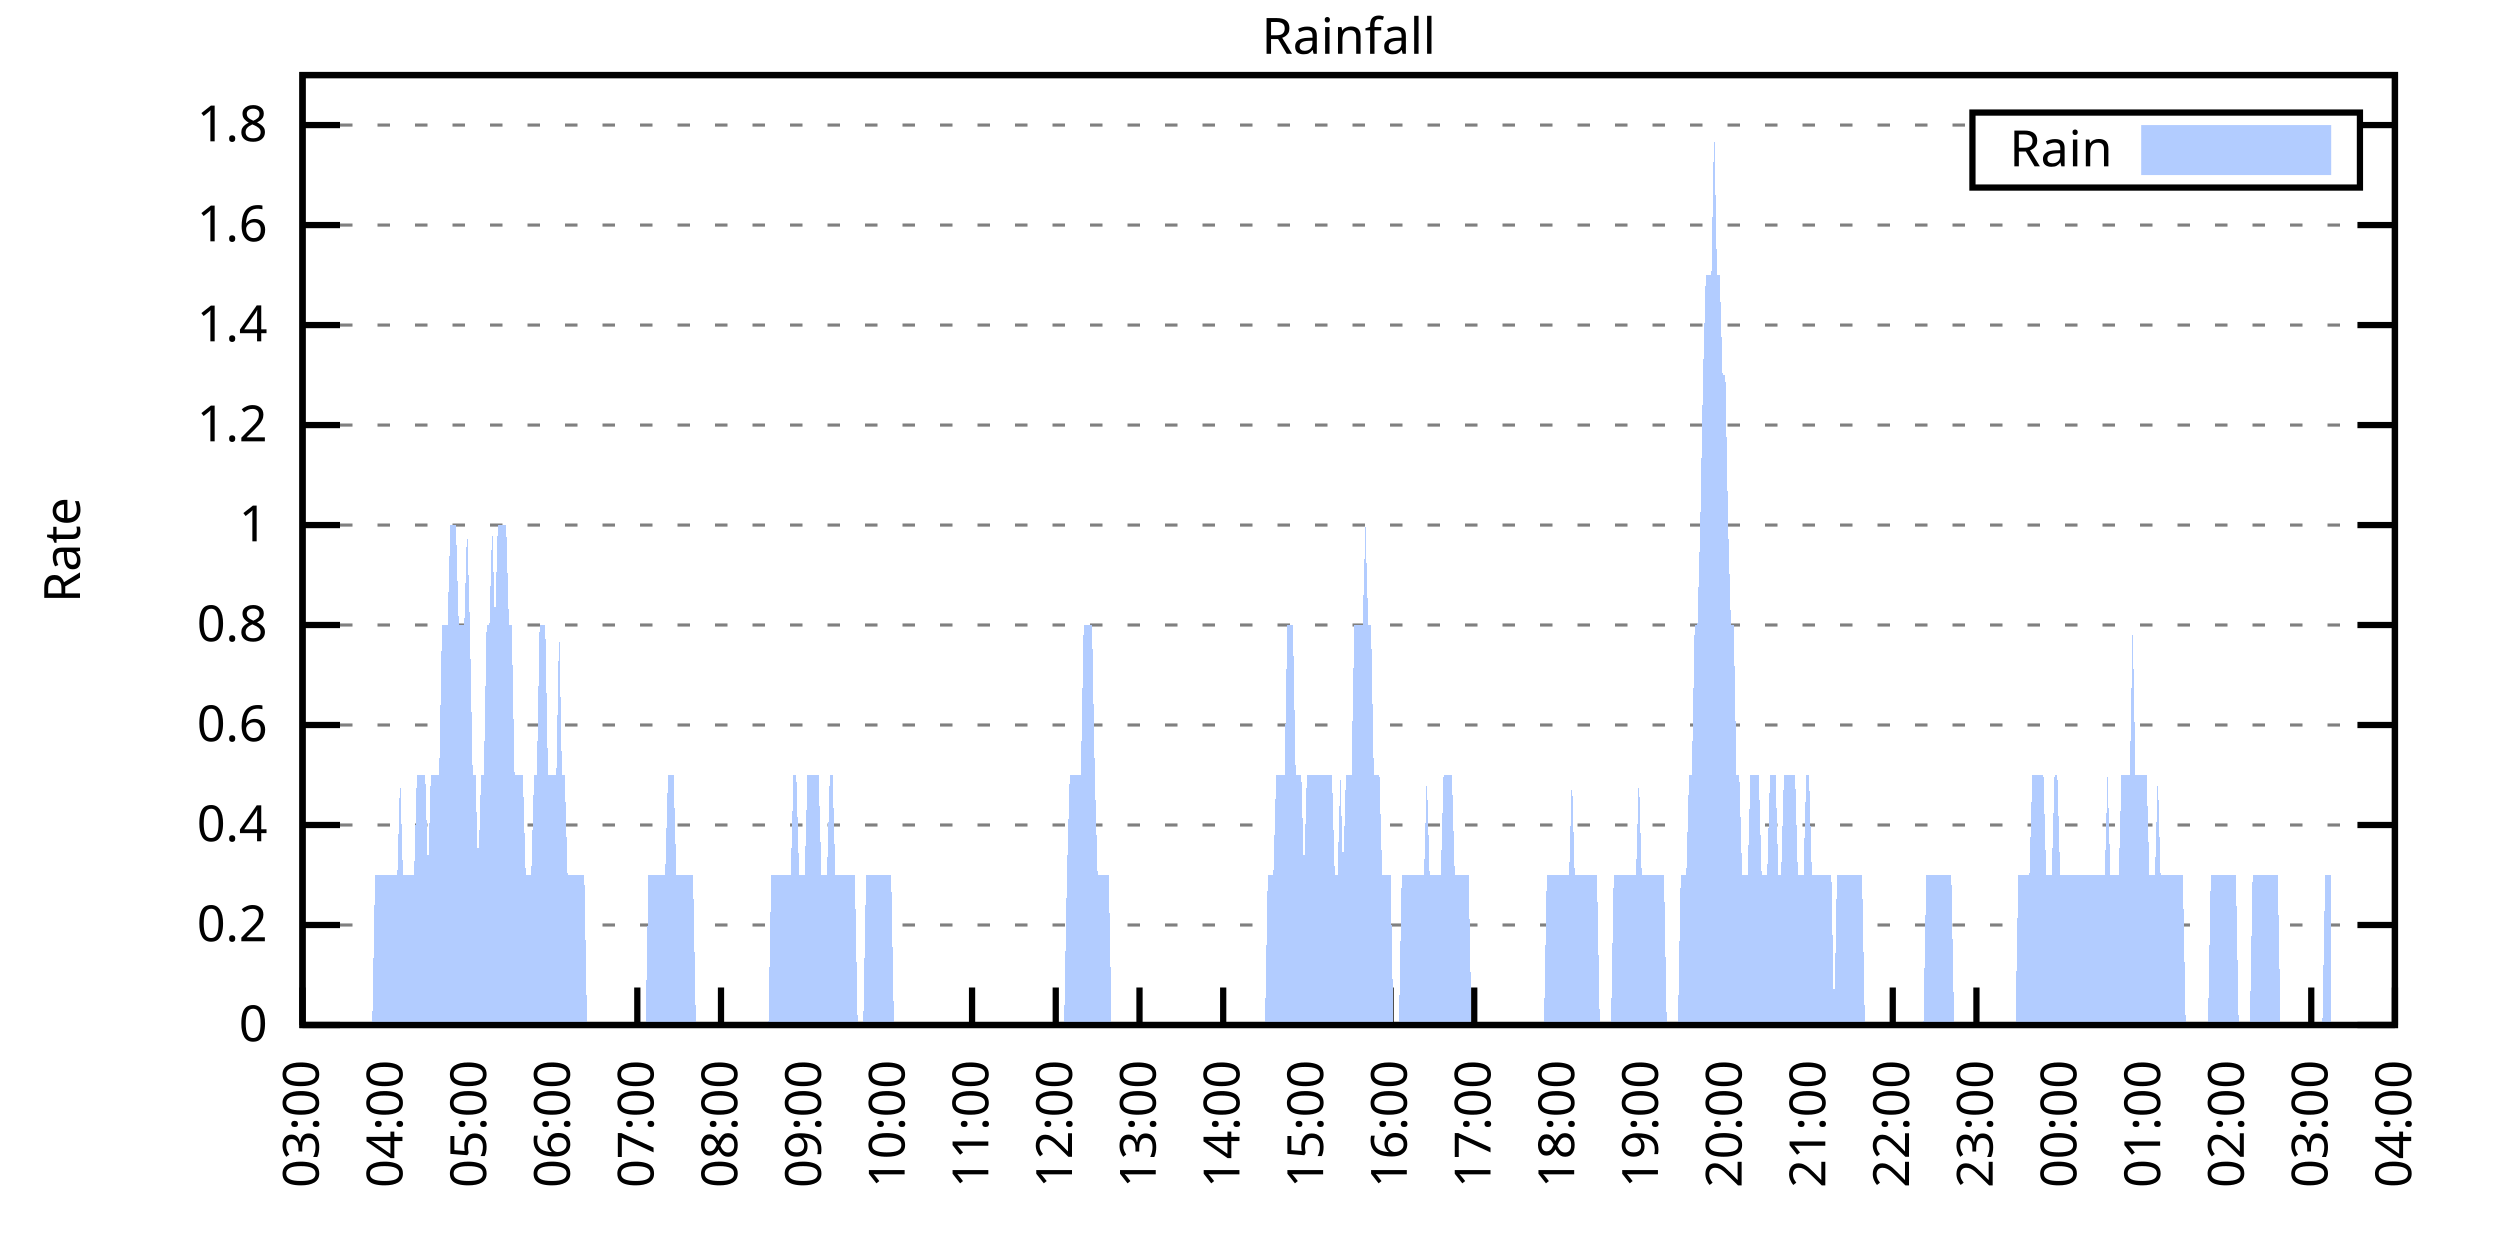
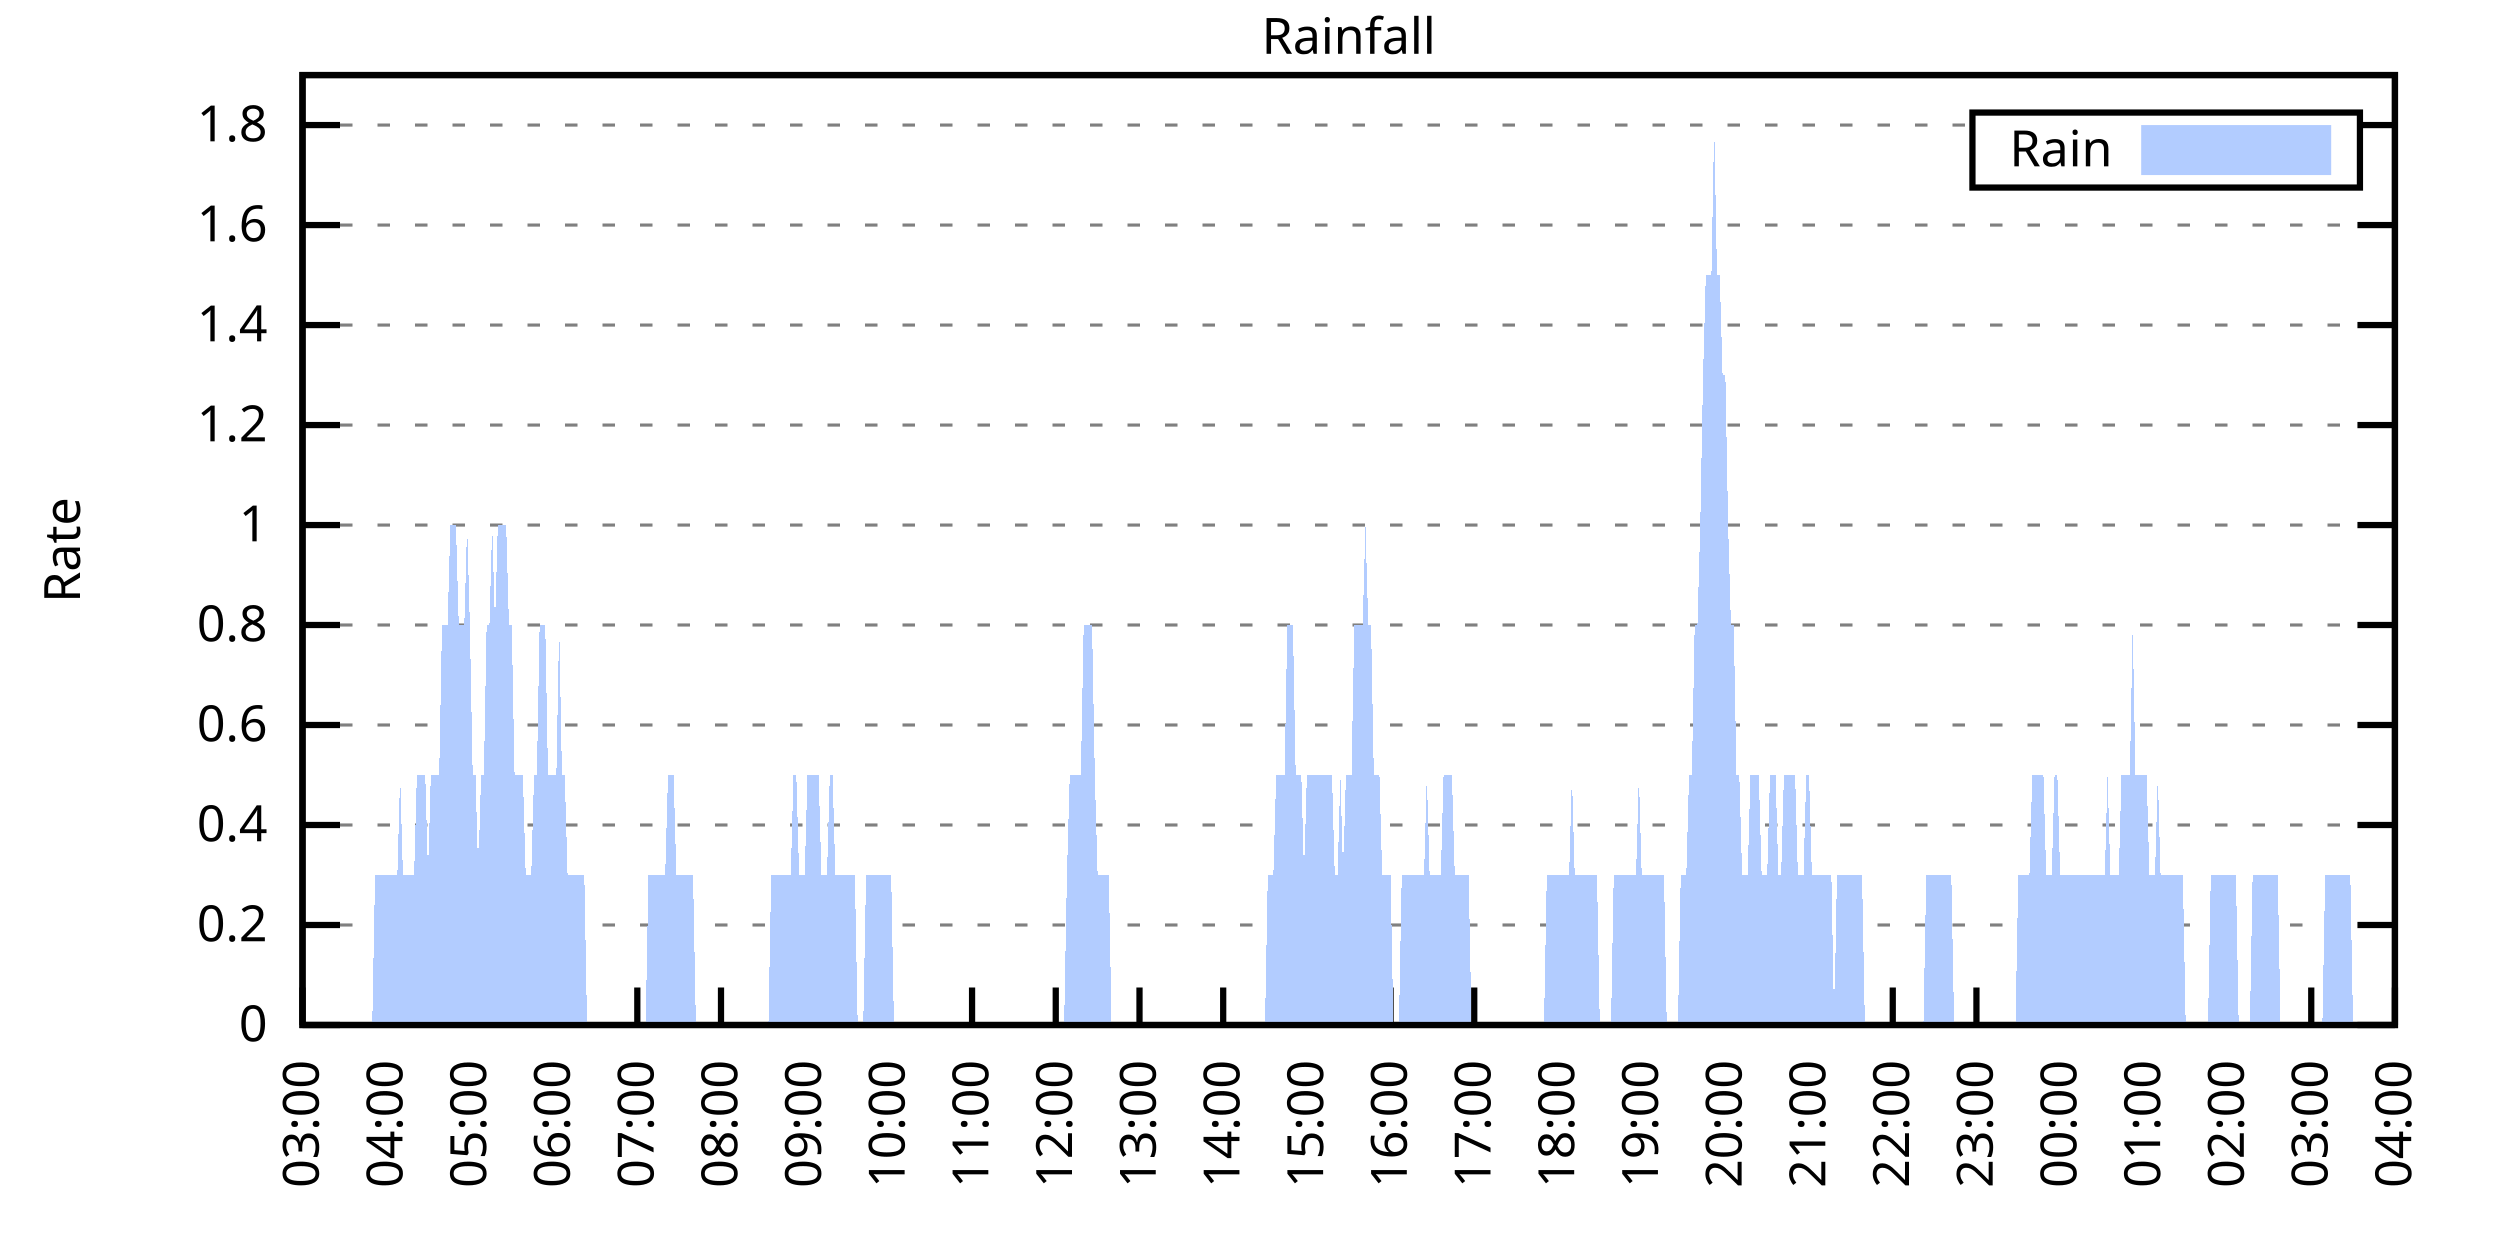
<svg xmlns="http://www.w3.org/2000/svg" xmlns:xlink="http://www.w3.org/1999/xlink" width="400" height="200" viewBox="0 0 400 200">
  <g id="gnuplot_canvas">
    <rect x="0" y="0" width="400" height="200" fill="none" />
    <defs>
      <circle id="gpDot" r="0.5" stroke-width="0.5" stroke="currentColor" />
      <path id="gpPt0" stroke-width="0.333" stroke="currentColor" d="M-1,0 h2 M0,-1 v2" />
      <path id="gpPt1" stroke-width="0.333" stroke="currentColor" d="M-1,-1 L1,1 M1,-1 L-1,1" />
      <path id="gpPt2" stroke-width="0.333" stroke="currentColor" d="M-1,0 L1,0 M0,-1 L0,1 M-1,-1 L1,1 M-1,1 L1,-1" />
      <rect id="gpPt3" stroke-width="0.333" stroke="currentColor" x="-1" y="-1" width="2" height="2" />
      <rect id="gpPt4" stroke-width="0.333" stroke="currentColor" fill="currentColor" x="-1" y="-1" width="2" height="2" />
      <circle id="gpPt5" stroke-width="0.333" stroke="currentColor" cx="0" cy="0" r="1" />
      <use xlink:href="#gpPt5" id="gpPt6" fill="currentColor" stroke="none" />
      <path id="gpPt7" stroke-width="0.333" stroke="currentColor" d="M0,-1.33 L-1.33,0.67 L1.33,0.67 z" />
      <use xlink:href="#gpPt7" id="gpPt8" fill="currentColor" stroke="none" />
      <use xlink:href="#gpPt7" id="gpPt9" stroke="currentColor" transform="rotate(180)" />
      <use xlink:href="#gpPt9" id="gpPt10" fill="currentColor" stroke="none" />
      <use xlink:href="#gpPt3" id="gpPt11" stroke="currentColor" transform="rotate(45)" />
      <use xlink:href="#gpPt11" id="gpPt12" fill="currentColor" stroke="none" />
      <path id="gpPt13" stroke-width="0.333" stroke="currentColor" d="M0,1.330 L1.265,0.411 L0.782,-1.067 L-0.782,-1.076 L-1.265,0.411 z" />
      <use xlink:href="#gpPt13" id="gpPt14" fill="currentColor" stroke="none" />
      <filter id="textbox" filterUnits="objectBoundingBox" x="0" y="0" height="1" width="1">
        <feFlood flood-color="white" flood-opacity="1" result="bgnd" />
        <feComposite in="SourceGraphic" in2="bgnd" operator="atop" />
      </filter>
      <filter id="greybox" filterUnits="objectBoundingBox" x="0" y="0" height="1" width="1">
        <feFlood flood-color="lightgrey" flood-opacity="1" result="grey" />
        <feComposite in="SourceGraphic" in2="grey" operator="atop" />
      </filter>
    </defs>
    <g fill="none" color="white" stroke="currentColor" stroke-width="1.00" stroke-linecap="butt" stroke-linejoin="miter">
</g>
    <g fill="none" color="black" stroke="currentColor" stroke-width="1.00" stroke-linecap="butt" stroke-linejoin="miter">
      <g stroke="none" shape-rendering="crispEdges">
        <polygon fill="rgb(255, 255, 255)" points="48.40,164.00 383.18,164.00 383.18,12.02 48.40,12.02 " />
      </g>
    </g>
    <g fill="none" color="black" stroke="currentColor" stroke-width="1.00" stroke-linecap="butt" stroke-linejoin="miter">
</g>
    <g fill="none" color="black" stroke="black" stroke-width="0.50" stroke-linecap="butt" stroke-linejoin="miter">
</g>
    <g fill="none" color="gray" stroke="currentColor" stroke-width="0.50" stroke-linecap="butt" stroke-linejoin="miter">
      <path stroke="gray" stroke-dasharray="2,4" class="gridline" d="M48.40,164.00 L383.19,164.00  " />
    </g>
    <g fill="none" color="gray" stroke="gray" stroke-width="1.00" stroke-linecap="butt" stroke-linejoin="miter">
</g>
    <g fill="none" color="black" stroke="currentColor" stroke-width="1.00" stroke-linecap="butt" stroke-linejoin="miter">
      <path stroke="black" d="M48.40,164.00 L54.40,164.00 M383.19,164.00 L377.19,164.00  " />
      <g transform="translate(42.80,166.60)" stroke="none" fill="black" font-family="Sans" font-size="8.00" text-anchor="end">
        <text>
          <tspan font-family="Sans"> 0</tspan>
        </text>
      </g>
    </g>
    <g fill="none" color="black" stroke="currentColor" stroke-width="1.00" stroke-linecap="butt" stroke-linejoin="miter">
</g>
    <g fill="none" color="black" stroke="black" stroke-width="0.50" stroke-linecap="butt" stroke-linejoin="miter">
</g>
    <g fill="none" color="gray" stroke="currentColor" stroke-width="0.50" stroke-linecap="butt" stroke-linejoin="miter">
      <path stroke="gray" stroke-dasharray="2,4" class="gridline" d="M48.40,148.00 L383.19,148.00  " />
    </g>
    <g fill="none" color="gray" stroke="gray" stroke-width="1.00" stroke-linecap="butt" stroke-linejoin="miter">
</g>
    <g fill="none" color="black" stroke="currentColor" stroke-width="1.00" stroke-linecap="butt" stroke-linejoin="miter">
      <path stroke="black" d="M48.40,148.00 L54.40,148.00 M383.19,148.00 L377.19,148.00  " />
      <g transform="translate(42.80,150.60)" stroke="none" fill="black" font-family="Sans" font-size="8.00" text-anchor="end">
        <text>
          <tspan font-family="Sans"> 0.2</tspan>
        </text>
      </g>
    </g>
    <g fill="none" color="black" stroke="currentColor" stroke-width="1.00" stroke-linecap="butt" stroke-linejoin="miter">
</g>
    <g fill="none" color="black" stroke="black" stroke-width="0.50" stroke-linecap="butt" stroke-linejoin="miter">
</g>
    <g fill="none" color="gray" stroke="currentColor" stroke-width="0.50" stroke-linecap="butt" stroke-linejoin="miter">
      <path stroke="gray" stroke-dasharray="2,4" class="gridline" d="M48.40,132.00 L383.19,132.00  " />
    </g>
    <g fill="none" color="gray" stroke="gray" stroke-width="1.00" stroke-linecap="butt" stroke-linejoin="miter">
</g>
    <g fill="none" color="black" stroke="currentColor" stroke-width="1.00" stroke-linecap="butt" stroke-linejoin="miter">
      <path stroke="black" d="M48.40,132.00 L54.40,132.00 M383.19,132.00 L377.19,132.00  " />
      <g transform="translate(42.80,134.60)" stroke="none" fill="black" font-family="Sans" font-size="8.00" text-anchor="end">
        <text>
          <tspan font-family="Sans"> 0.4</tspan>
        </text>
      </g>
    </g>
    <g fill="none" color="black" stroke="currentColor" stroke-width="1.00" stroke-linecap="butt" stroke-linejoin="miter">
</g>
    <g fill="none" color="black" stroke="black" stroke-width="0.50" stroke-linecap="butt" stroke-linejoin="miter">
</g>
    <g fill="none" color="gray" stroke="currentColor" stroke-width="0.50" stroke-linecap="butt" stroke-linejoin="miter">
      <path stroke="gray" stroke-dasharray="2,4" class="gridline" d="M48.40,116.00 L383.19,116.00  " />
    </g>
    <g fill="none" color="gray" stroke="gray" stroke-width="1.00" stroke-linecap="butt" stroke-linejoin="miter">
</g>
    <g fill="none" color="black" stroke="currentColor" stroke-width="1.00" stroke-linecap="butt" stroke-linejoin="miter">
      <path stroke="black" d="M48.40,116.00 L54.40,116.00 M383.19,116.00 L377.19,116.00  " />
      <g transform="translate(42.80,118.60)" stroke="none" fill="black" font-family="Sans" font-size="8.00" text-anchor="end">
        <text>
          <tspan font-family="Sans"> 0.6</tspan>
        </text>
      </g>
    </g>
    <g fill="none" color="black" stroke="currentColor" stroke-width="1.00" stroke-linecap="butt" stroke-linejoin="miter">
</g>
    <g fill="none" color="black" stroke="black" stroke-width="0.50" stroke-linecap="butt" stroke-linejoin="miter">
</g>
    <g fill="none" color="gray" stroke="currentColor" stroke-width="0.50" stroke-linecap="butt" stroke-linejoin="miter">
      <path stroke="gray" stroke-dasharray="2,4" class="gridline" d="M48.40,100.00 L383.19,100.00  " />
    </g>
    <g fill="none" color="gray" stroke="gray" stroke-width="1.00" stroke-linecap="butt" stroke-linejoin="miter">
</g>
    <g fill="none" color="black" stroke="currentColor" stroke-width="1.00" stroke-linecap="butt" stroke-linejoin="miter">
      <path stroke="black" d="M48.40,100.00 L54.40,100.00 M383.19,100.00 L377.19,100.00  " />
      <g transform="translate(42.80,102.60)" stroke="none" fill="black" font-family="Sans" font-size="8.00" text-anchor="end">
        <text>
          <tspan font-family="Sans"> 0.8</tspan>
        </text>
      </g>
    </g>
    <g fill="none" color="black" stroke="currentColor" stroke-width="1.00" stroke-linecap="butt" stroke-linejoin="miter">
</g>
    <g fill="none" color="black" stroke="black" stroke-width="0.50" stroke-linecap="butt" stroke-linejoin="miter">
</g>
    <g fill="none" color="gray" stroke="currentColor" stroke-width="0.50" stroke-linecap="butt" stroke-linejoin="miter">
      <path stroke="gray" stroke-dasharray="2,4" class="gridline" d="M48.40,84.01 L383.19,84.01  " />
    </g>
    <g fill="none" color="gray" stroke="gray" stroke-width="1.00" stroke-linecap="butt" stroke-linejoin="miter">
</g>
    <g fill="none" color="black" stroke="currentColor" stroke-width="1.00" stroke-linecap="butt" stroke-linejoin="miter">
      <path stroke="black" d="M48.40,84.01 L54.40,84.01 M383.19,84.01 L377.19,84.01  " />
      <g transform="translate(42.80,86.61)" stroke="none" fill="black" font-family="Sans" font-size="8.00" text-anchor="end">
        <text>
          <tspan font-family="Sans"> 1</tspan>
        </text>
      </g>
    </g>
    <g fill="none" color="black" stroke="currentColor" stroke-width="1.00" stroke-linecap="butt" stroke-linejoin="miter">
</g>
    <g fill="none" color="black" stroke="black" stroke-width="0.50" stroke-linecap="butt" stroke-linejoin="miter">
</g>
    <g fill="none" color="gray" stroke="currentColor" stroke-width="0.50" stroke-linecap="butt" stroke-linejoin="miter">
      <path stroke="gray" stroke-dasharray="2,4" class="gridline" d="M48.40,68.01 L383.19,68.01  " />
    </g>
    <g fill="none" color="gray" stroke="gray" stroke-width="1.00" stroke-linecap="butt" stroke-linejoin="miter">
</g>
    <g fill="none" color="black" stroke="currentColor" stroke-width="1.00" stroke-linecap="butt" stroke-linejoin="miter">
      <path stroke="black" d="M48.40,68.01 L54.40,68.01 M383.19,68.01 L377.19,68.01  " />
      <g transform="translate(42.80,70.61)" stroke="none" fill="black" font-family="Sans" font-size="8.00" text-anchor="end">
        <text>
          <tspan font-family="Sans"> 1.2</tspan>
        </text>
      </g>
    </g>
    <g fill="none" color="black" stroke="currentColor" stroke-width="1.00" stroke-linecap="butt" stroke-linejoin="miter">
</g>
    <g fill="none" color="black" stroke="black" stroke-width="0.50" stroke-linecap="butt" stroke-linejoin="miter">
</g>
    <g fill="none" color="gray" stroke="currentColor" stroke-width="0.50" stroke-linecap="butt" stroke-linejoin="miter">
      <path stroke="gray" stroke-dasharray="2,4" class="gridline" d="M48.40,52.01 L383.19,52.01  " />
    </g>
    <g fill="none" color="gray" stroke="gray" stroke-width="1.00" stroke-linecap="butt" stroke-linejoin="miter">
</g>
    <g fill="none" color="black" stroke="currentColor" stroke-width="1.00" stroke-linecap="butt" stroke-linejoin="miter">
      <path stroke="black" d="M48.40,52.01 L54.40,52.01 M383.19,52.01 L377.19,52.01  " />
      <g transform="translate(42.80,54.61)" stroke="none" fill="black" font-family="Sans" font-size="8.00" text-anchor="end">
        <text>
          <tspan font-family="Sans"> 1.4</tspan>
        </text>
      </g>
    </g>
    <g fill="none" color="black" stroke="currentColor" stroke-width="1.00" stroke-linecap="butt" stroke-linejoin="miter">
</g>
    <g fill="none" color="black" stroke="black" stroke-width="0.50" stroke-linecap="butt" stroke-linejoin="miter">
</g>
    <g fill="none" color="gray" stroke="currentColor" stroke-width="0.50" stroke-linecap="butt" stroke-linejoin="miter">
      <path stroke="gray" stroke-dasharray="2,4" class="gridline" d="M48.40,36.01 L383.19,36.01  " />
    </g>
    <g fill="none" color="gray" stroke="gray" stroke-width="1.00" stroke-linecap="butt" stroke-linejoin="miter">
</g>
    <g fill="none" color="black" stroke="currentColor" stroke-width="1.00" stroke-linecap="butt" stroke-linejoin="miter">
      <path stroke="black" d="M48.40,36.01 L54.40,36.01 M383.19,36.01 L377.19,36.01  " />
      <g transform="translate(42.80,38.61)" stroke="none" fill="black" font-family="Sans" font-size="8.00" text-anchor="end">
        <text>
          <tspan font-family="Sans"> 1.6</tspan>
        </text>
      </g>
    </g>
    <g fill="none" color="black" stroke="currentColor" stroke-width="1.00" stroke-linecap="butt" stroke-linejoin="miter">
</g>
    <g fill="none" color="black" stroke="black" stroke-width="0.50" stroke-linecap="butt" stroke-linejoin="miter">
</g>
    <g fill="none" color="gray" stroke="currentColor" stroke-width="0.50" stroke-linecap="butt" stroke-linejoin="miter">
      <path stroke="gray" stroke-dasharray="2,4" class="gridline" d="M48.40,20.01 L315.59,20.01 M377.59,20.01 L383.19,20.01  " />
    </g>
    <g fill="none" color="gray" stroke="gray" stroke-width="1.00" stroke-linecap="butt" stroke-linejoin="miter">
</g>
    <g fill="none" color="black" stroke="currentColor" stroke-width="1.00" stroke-linecap="butt" stroke-linejoin="miter">
      <path stroke="black" d="M48.40,20.01 L54.40,20.01 M383.19,20.01 L377.19,20.01  " />
      <g transform="translate(42.80,22.61)" stroke="none" fill="black" font-family="Sans" font-size="8.00" text-anchor="end">
        <text>
          <tspan font-family="Sans"> 1.8</tspan>
        </text>
      </g>
    </g>
    <g fill="none" color="black" stroke="currentColor" stroke-width="1.00" stroke-linecap="butt" stroke-linejoin="miter">
      <path stroke="black" d="M48.40,164.00 L48.40,158.00  " />
      <g transform="translate(51.00,169.60) rotate(270.00)" stroke="none" fill="black" font-family="Sans" font-size="8.00" text-anchor="end">
        <text>
          <tspan font-family="Sans">03:00</tspan>
        </text>
      </g>
    </g>
    <g fill="none" color="black" stroke="currentColor" stroke-width="1.00" stroke-linecap="butt" stroke-linejoin="miter">
      <path stroke="black" d="M61.79,164.00 L61.79,158.00  " />
      <g transform="translate(64.39,169.60) rotate(270.00)" stroke="none" fill="black" font-family="Sans" font-size="8.00" text-anchor="end">
        <text>
          <tspan font-family="Sans">04:00</tspan>
        </text>
      </g>
    </g>
    <g fill="none" color="black" stroke="currentColor" stroke-width="1.00" stroke-linecap="butt" stroke-linejoin="miter">
      <path stroke="black" d="M75.18,164.00 L75.18,158.00  " />
      <g transform="translate(77.78,169.60) rotate(270.00)" stroke="none" fill="black" font-family="Sans" font-size="8.00" text-anchor="end">
        <text>
          <tspan font-family="Sans">05:00</tspan>
        </text>
      </g>
    </g>
    <g fill="none" color="black" stroke="currentColor" stroke-width="1.00" stroke-linecap="butt" stroke-linejoin="miter">
      <path stroke="black" d="M88.57,164.00 L88.57,158.00  " />
      <g transform="translate(91.17,169.60) rotate(270.00)" stroke="none" fill="black" font-family="Sans" font-size="8.00" text-anchor="end">
        <text>
          <tspan font-family="Sans">06:00</tspan>
        </text>
      </g>
    </g>
    <g fill="none" color="black" stroke="currentColor" stroke-width="1.00" stroke-linecap="butt" stroke-linejoin="miter">
      <path stroke="black" d="M101.97,164.00 L101.97,158.00  " />
      <g transform="translate(104.57,169.60) rotate(270.00)" stroke="none" fill="black" font-family="Sans" font-size="8.00" text-anchor="end">
        <text>
          <tspan font-family="Sans">07:00</tspan>
        </text>
      </g>
    </g>
    <g fill="none" color="black" stroke="currentColor" stroke-width="1.00" stroke-linecap="butt" stroke-linejoin="miter">
      <path stroke="black" d="M115.36,164.00 L115.36,158.00  " />
      <g transform="translate(117.96,169.60) rotate(270.00)" stroke="none" fill="black" font-family="Sans" font-size="8.00" text-anchor="end">
        <text>
          <tspan font-family="Sans">08:00</tspan>
        </text>
      </g>
    </g>
    <g fill="none" color="black" stroke="currentColor" stroke-width="1.00" stroke-linecap="butt" stroke-linejoin="miter">
      <path stroke="black" d="M128.75,164.00 L128.75,158.00  " />
      <g transform="translate(131.35,169.60) rotate(270.00)" stroke="none" fill="black" font-family="Sans" font-size="8.00" text-anchor="end">
        <text>
          <tspan font-family="Sans">09:00</tspan>
        </text>
      </g>
    </g>
    <g fill="none" color="black" stroke="currentColor" stroke-width="1.00" stroke-linecap="butt" stroke-linejoin="miter">
      <path stroke="black" d="M142.14,164.00 L142.14,158.00  " />
      <g transform="translate(144.74,169.60) rotate(270.00)" stroke="none" fill="black" font-family="Sans" font-size="8.00" text-anchor="end">
        <text>
          <tspan font-family="Sans">10:00</tspan>
        </text>
      </g>
    </g>
    <g fill="none" color="black" stroke="currentColor" stroke-width="1.00" stroke-linecap="butt" stroke-linejoin="miter">
      <path stroke="black" d="M155.53,164.00 L155.53,158.00  " />
      <g transform="translate(158.13,169.60) rotate(270.00)" stroke="none" fill="black" font-family="Sans" font-size="8.00" text-anchor="end">
        <text>
          <tspan font-family="Sans">11:00</tspan>
        </text>
      </g>
    </g>
    <g fill="none" color="black" stroke="currentColor" stroke-width="1.00" stroke-linecap="butt" stroke-linejoin="miter">
      <path stroke="black" d="M168.92,164.00 L168.92,158.00  " />
      <g transform="translate(171.52,169.60) rotate(270.00)" stroke="none" fill="black" font-family="Sans" font-size="8.00" text-anchor="end">
        <text>
          <tspan font-family="Sans">12:00</tspan>
        </text>
      </g>
    </g>
    <g fill="none" color="black" stroke="currentColor" stroke-width="1.00" stroke-linecap="butt" stroke-linejoin="miter">
      <path stroke="black" d="M182.32,164.00 L182.32,158.00  " />
      <g transform="translate(184.92,169.60) rotate(270.00)" stroke="none" fill="black" font-family="Sans" font-size="8.00" text-anchor="end">
        <text>
          <tspan font-family="Sans">13:00</tspan>
        </text>
      </g>
    </g>
    <g fill="none" color="black" stroke="currentColor" stroke-width="1.00" stroke-linecap="butt" stroke-linejoin="miter">
      <path stroke="black" d="M195.71,164.00 L195.71,158.00  " />
      <g transform="translate(198.31,169.60) rotate(270.00)" stroke="none" fill="black" font-family="Sans" font-size="8.00" text-anchor="end">
        <text>
          <tspan font-family="Sans">14:00</tspan>
        </text>
      </g>
    </g>
    <g fill="none" color="black" stroke="currentColor" stroke-width="1.00" stroke-linecap="butt" stroke-linejoin="miter">
      <path stroke="black" d="M209.10,164.00 L209.10,158.00  " />
      <g transform="translate(211.70,169.60) rotate(270.00)" stroke="none" fill="black" font-family="Sans" font-size="8.00" text-anchor="end">
        <text>
          <tspan font-family="Sans">15:00</tspan>
        </text>
      </g>
    </g>
    <g fill="none" color="black" stroke="currentColor" stroke-width="1.00" stroke-linecap="butt" stroke-linejoin="miter">
      <path stroke="black" d="M222.49,164.00 L222.49,158.00  " />
      <g transform="translate(225.09,169.60) rotate(270.00)" stroke="none" fill="black" font-family="Sans" font-size="8.00" text-anchor="end">
        <text>
          <tspan font-family="Sans">16:00</tspan>
        </text>
      </g>
    </g>
    <g fill="none" color="black" stroke="currentColor" stroke-width="1.00" stroke-linecap="butt" stroke-linejoin="miter">
      <path stroke="black" d="M235.88,164.00 L235.88,158.00  " />
      <g transform="translate(238.48,169.60) rotate(270.00)" stroke="none" fill="black" font-family="Sans" font-size="8.00" text-anchor="end">
        <text>
          <tspan font-family="Sans">17:00</tspan>
        </text>
      </g>
    </g>
    <g fill="none" color="black" stroke="currentColor" stroke-width="1.00" stroke-linecap="butt" stroke-linejoin="miter">
      <path stroke="black" d="M249.27,164.00 L249.27,158.00  " />
      <g transform="translate(251.87,169.60) rotate(270.00)" stroke="none" fill="black" font-family="Sans" font-size="8.00" text-anchor="end">
        <text>
          <tspan font-family="Sans">18:00</tspan>
        </text>
      </g>
    </g>
    <g fill="none" color="black" stroke="currentColor" stroke-width="1.00" stroke-linecap="butt" stroke-linejoin="miter">
      <path stroke="black" d="M262.67,164.00 L262.67,158.00  " />
      <g transform="translate(265.27,169.60) rotate(270.00)" stroke="none" fill="black" font-family="Sans" font-size="8.00" text-anchor="end">
        <text>
          <tspan font-family="Sans">19:00</tspan>
        </text>
      </g>
    </g>
    <g fill="none" color="black" stroke="currentColor" stroke-width="1.00" stroke-linecap="butt" stroke-linejoin="miter">
      <path stroke="black" d="M276.06,164.00 L276.06,158.00  " />
      <g transform="translate(278.66,169.60) rotate(270.00)" stroke="none" fill="black" font-family="Sans" font-size="8.00" text-anchor="end">
        <text>
          <tspan font-family="Sans">20:00</tspan>
        </text>
      </g>
    </g>
    <g fill="none" color="black" stroke="currentColor" stroke-width="1.00" stroke-linecap="butt" stroke-linejoin="miter">
      <path stroke="black" d="M289.45,164.00 L289.45,158.00  " />
      <g transform="translate(292.05,169.60) rotate(270.00)" stroke="none" fill="black" font-family="Sans" font-size="8.00" text-anchor="end">
        <text>
          <tspan font-family="Sans">21:00</tspan>
        </text>
      </g>
    </g>
    <g fill="none" color="black" stroke="currentColor" stroke-width="1.00" stroke-linecap="butt" stroke-linejoin="miter">
      <path stroke="black" d="M302.84,164.00 L302.84,158.00  " />
      <g transform="translate(305.44,169.60) rotate(270.00)" stroke="none" fill="black" font-family="Sans" font-size="8.00" text-anchor="end">
        <text>
          <tspan font-family="Sans">22:00</tspan>
        </text>
      </g>
    </g>
    <g fill="none" color="black" stroke="currentColor" stroke-width="1.00" stroke-linecap="butt" stroke-linejoin="miter">
      <path stroke="black" d="M316.23,164.00 L316.23,158.00  " />
      <g transform="translate(318.83,169.60) rotate(270.00)" stroke="none" fill="black" font-family="Sans" font-size="8.00" text-anchor="end">
        <text>
          <tspan font-family="Sans">23:00</tspan>
        </text>
      </g>
    </g>
    <g fill="none" color="black" stroke="currentColor" stroke-width="1.00" stroke-linecap="butt" stroke-linejoin="miter">
      <path stroke="black" d="M329.62,164.00 L329.62,158.00  " />
      <g transform="translate(332.22,169.60) rotate(270.00)" stroke="none" fill="black" font-family="Sans" font-size="8.00" text-anchor="end">
        <text>
          <tspan font-family="Sans">00:00</tspan>
        </text>
      </g>
    </g>
    <g fill="none" color="black" stroke="currentColor" stroke-width="1.00" stroke-linecap="butt" stroke-linejoin="miter">
      <path stroke="black" d="M343.02,164.00 L343.02,158.00  " />
      <g transform="translate(345.62,169.60) rotate(270.00)" stroke="none" fill="black" font-family="Sans" font-size="8.00" text-anchor="end">
        <text>
          <tspan font-family="Sans">01:00</tspan>
        </text>
      </g>
    </g>
    <g fill="none" color="black" stroke="currentColor" stroke-width="1.00" stroke-linecap="butt" stroke-linejoin="miter">
      <path stroke="black" d="M356.41,164.00 L356.41,158.00  " />
      <g transform="translate(359.01,169.60) rotate(270.00)" stroke="none" fill="black" font-family="Sans" font-size="8.00" text-anchor="end">
        <text>
          <tspan font-family="Sans">02:00</tspan>
        </text>
      </g>
    </g>
    <g fill="none" color="black" stroke="currentColor" stroke-width="1.00" stroke-linecap="butt" stroke-linejoin="miter">
      <path stroke="black" d="M369.80,164.00 L369.80,158.00  " />
      <g transform="translate(372.40,169.60) rotate(270.00)" stroke="none" fill="black" font-family="Sans" font-size="8.00" text-anchor="end">
        <text>
          <tspan font-family="Sans">03:00</tspan>
        </text>
      </g>
    </g>
    <g fill="none" color="black" stroke="currentColor" stroke-width="1.00" stroke-linecap="butt" stroke-linejoin="miter">
      <path stroke="black" d="M383.19,164.00 L383.19,158.00  " />
      <g transform="translate(385.79,169.60) rotate(270.00)" stroke="none" fill="black" font-family="Sans" font-size="8.00" text-anchor="end">
        <text>
          <tspan font-family="Sans">04:00</tspan>
        </text>
      </g>
    </g>
    <g fill="none" color="black" stroke="currentColor" stroke-width="1.00" stroke-linecap="butt" stroke-linejoin="miter">
</g>
    <g fill="none" color="black" stroke="currentColor" stroke-width="1.00" stroke-linecap="butt" stroke-linejoin="miter">
      <path stroke="black" d="M48.40,12.01 L48.40,164.00 L383.19,164.00 L383.19,12.01 L48.40,12.01 Z  " />
    </g>
    <g fill="none" color="black" stroke="currentColor" stroke-width="1.00" stroke-linecap="butt" stroke-linejoin="miter">
</g>
    <g fill="none" color="black" stroke="currentColor" stroke-width="1.00" stroke-linecap="butt" stroke-linejoin="miter">
      <path stroke="black" d="M315.59,30.01 L315.59,18.01 L377.59,18.01 L377.59,30.01 L315.59,30.01 Z  " />
    </g>
    <g id="Rainfall_plot_1">
      <g fill="none" color="white" stroke="black" stroke-width="2.00" stroke-linecap="butt" stroke-linejoin="miter">
</g>
      <g fill="none" color="black" stroke="currentColor" stroke-width="2.00" stroke-linecap="butt" stroke-linejoin="miter">
        <g transform="translate(337.99,26.61)" stroke="none" fill="black" font-family="Sans" font-size="8.00" text-anchor="end">
          <text>
            <tspan font-family="Sans">Rain</tspan>
          </text>
        </g>
      </g>
      <g fill="none" color="black" stroke="currentColor" stroke-width="2.00" stroke-linecap="butt" stroke-linejoin="miter">
        <g stroke="none" shape-rendering="crispEdges">
          <polygon fill="rgb(178, 204, 255)" points="343.59,27.01 371.99,27.01 371.99,21.01 343.59,21.01 " />
        </g>
        <path stroke="rgb(178, 204, 255)" d="M343.59,27.01 L371.99,27.01 L371.99,21.01 L343.59,21.01 L343.59,27.01 Z  " />
      </g>
      <g fill="none" color="black" stroke="currentColor" stroke-width="2.00" stroke-linecap="butt" stroke-linejoin="miter">
        <g stroke="none" shape-rendering="crispEdges">
-           <polygon fill="rgb(178, 204, 255)" points="51.97,164.00 52.42,164.00 52.86,164.00 53.31,164.00 53.76,164.00 54.20,164.00 54.65,164.00 55.10,164.00 55.54,164.00 55.99,164.00 56.43,164.00 56.88,164.00 57.33,164.00 57.77,164.00 58.22,164.00 58.67,164.00 59.11,164.00 59.56,164.00 60.01,140.00 60.45,140.00 60.90,140.00 61.35,140.00 61.79,140.00 62.24,140.00 62.68,140.00 63.13,140.00 63.58,140.00 64.02,124.00 64.47,140.00 64.92,140.00 65.36,140.00 65.81,140.00 66.26,140.00 66.70,124.00 67.15,124.00 67.59,124.00 68.04,124.00 68.49,140.00 68.93,124.00 69.38,124.00 69.83,124.00 70.27,124.00 70.72,100.00 71.17,100.00 71.61,100.00 72.06,84.01 72.50,84.01 72.95,84.01 73.40,100.00 73.84,100.00 74.29,100.00 74.74,84.01 75.18,100.00 75.63,124.00 76.08,124.00 76.52,140.00 76.97,124.00 77.42,124.00 77.86,100.00 78.31,100.00 78.75,84.01 79.20,100.00 79.65,84.01 80.09,84.01 80.54,84.01 80.99,84.01 81.43,100.00 81.88,100.00 82.33,124.00 82.77,124.00 83.22,124.00 83.66,124.00 84.11,140.00 84.56,140.00 85.00,140.00 85.45,124.00 85.90,124.00 86.34,100.00 86.79,100.00 87.24,100.00 87.68,124.00 88.13,124.00 88.57,124.00 89.02,124.00 89.47,100.00 89.91,124.00 90.36,124.00 90.81,140.00 91.25,140.00 91.70,140.00 92.15,140.00 92.59,140.00 93.04,140.00 93.49,140.00 93.93,164.00 94.38,164.00 94.82,164.00 95.27,164.00 95.72,164.00 96.16,164.00 96.61,164.00 97.06,164.00 97.50,164.00 97.95,164.00 98.40,164.00 98.84,164.00 99.29,164.00 99.73,164.00 100.18,164.00 100.63,164.00 101.07,164.00 101.52,164.00 101.97,164.00 102.41,164.00 102.86,164.00 103.31,164.00 103.75,140.00 104.20,140.00 104.64,140.00 105.09,140.00 105.54,140.00 105.98,140.00 106.43,140.00 106.88,124.00 107.32,124.00 107.77,124.00 108.22,140.00 108.66,140.00 109.11,140.00 109.55,140.00 110.00,140.00 110.45,140.00 110.89,140.00 111.34,164.00 111.79,164.00 112.23,164.00 112.68,164.00 113.13,164.00 113.57,164.00 114.02,164.00 114.47,164.00 114.91,164.00 115.36,164.00 115.80,164.00 116.25,164.00 116.70,164.00 117.14,164.00 117.59,164.00 118.04,164.00 118.48,164.00 118.93,164.00 119.38,164.00 119.82,164.00 120.27,164.00 120.71,164.00 121.16,164.00 121.61,164.00 122.05,164.00 122.50,164.00 122.95,164.00 123.39,140.00 123.84,140.00 124.29,140.00 124.73,140.00 125.18,140.00 125.62,140.00 126.07,140.00 126.52,140.00 126.96,124.00 127.41,124.00 127.86,140.00 128.30,140.00 128.75,140.00 129.20,124.00 129.64,124.00 130.09,124.00 130.54,124.00 130.98,124.00 131.43,140.00 131.87,140.00 132.32,140.00 132.77,124.00 133.21,124.00 133.66,140.00 134.11,140.00 134.55,140.00 135.00,140.00 135.45,140.00 135.89,140.00 136.34,140.00 136.78,140.00 137.23,164.00 137.68,164.00 138.12,164.00 138.57,140.00 139.02,140.00 139.46,140.00 139.91,140.00 140.36,140.00 140.80,140.00 141.25,140.00 141.69,140.00 142.14,140.00 142.59,140.00 143.03,164.00 143.48,164.00 143.93,164.00 144.37,164.00 144.82,164.00 145.27,164.00 145.71,164.00 146.16,164.00 146.61,164.00 147.05,164.00 147.50,164.00 147.94,164.00 148.39,164.00 148.84,164.00 149.28,164.00 149.73,164.00 150.18,164.00 150.62,164.00 151.07,164.00 151.52,164.00 151.96,164.00 152.41,164.00 152.85,164.00 153.30,164.00 153.75,164.00 154.19,164.00 154.64,164.00 155.09,164.00 155.53,164.00 155.98,164.00 156.43,164.00 156.87,164.00 157.32,164.00 157.76,164.00 158.21,164.00 158.66,164.00 159.10,164.00 159.55,164.00 160.00,164.00 160.44,164.00 160.89,164.00 161.34,164.00 161.78,164.00 162.23,164.00 162.67,164.00 163.12,164.00 163.57,164.00 164.01,164.00 164.46,164.00 164.91,164.00 165.35,164.00 165.80,164.00 166.25,164.00 166.69,164.00 167.14,164.00 167.59,164.00 168.03,164.00 168.48,164.00 168.92,164.00 169.37,164.00 169.82,164.00 170.26,164.00 170.71,140.00 171.16,124.00 171.60,124.00 172.05,124.00 172.50,124.00 172.94,124.00 173.39,100.00 173.83,100.00 174.28,100.00 174.73,100.00 175.17,124.00 175.62,140.00 176.07,140.00 176.51,140.00 176.96,140.00 177.41,140.00 177.85,164.00 178.30,164.00 178.74,164.00 179.19,164.00 179.64,164.00 180.08,164.00 180.53,164.00 180.98,164.00 181.42,164.00 181.87,164.00 182.32,164.00 182.76,164.00 183.21,164.00 183.66,164.00 184.10,164.00 184.55,164.00 184.99,164.00 185.44,164.00 185.89,164.00 186.33,164.00 186.78,164.00 187.23,164.00 187.67,164.00 188.12,164.00 188.57,164.00 189.01,164.00 189.46,164.00 189.90,164.00 190.35,164.00 190.80,164.00 191.24,164.00 191.69,164.00 192.14,164.00 192.58,164.00 193.03,164.00 193.48,164.00 193.92,164.00 194.37,164.00 194.81,164.00 195.26,164.00 195.71,164.00 196.15,164.00 196.60,164.00 197.05,164.00 197.49,164.00 197.94,164.00 198.39,164.00 198.83,164.00 199.28,164.00 199.73,164.00 200.17,164.00 200.62,164.00 201.06,164.00 201.51,164.00 201.96,164.00 202.40,164.00 202.85,140.00 203.30,140.00 203.74,140.00 204.19,124.00 204.64,124.00 205.08,124.00 205.53,124.00 205.97,100.00 206.42,100.00 206.87,100.00 207.31,124.00 207.76,124.00 208.21,124.00 208.65,140.00 209.10,124.00 209.55,124.00 209.99,124.00 210.44,124.00 210.88,124.00 211.33,124.00 211.78,124.00 212.22,124.00 212.67,124.00 213.12,124.00 213.56,140.00 214.01,140.00 214.46,124.00 214.90,140.00 215.35,124.00 215.80,124.00 216.24,124.00 216.69,100.00 217.13,100.00 217.58,100.00 218.03,100.00 218.47,84.01 218.92,100.00 219.37,100.00 219.81,124.00 220.26,124.00 220.71,124.00 221.15,140.00 221.60,140.00 222.04,140.00 222.49,140.00 222.94,164.00 223.38,164.00 223.83,164.00 224.28,140.00 224.72,140.00 225.17,140.00 225.62,140.00 226.06,140.00 226.51,140.00 226.95,140.00 227.40,140.00 227.85,140.00 228.29,124.00 228.74,140.00 229.19,140.00 229.63,140.00 230.08,140.00 230.53,140.00 230.97,124.00 231.42,124.00 231.86,124.00 232.31,124.00 232.76,140.00 233.20,140.00 233.65,140.00 234.10,140.00 234.54,140.00 234.99,140.00 235.44,164.00 235.88,164.00 236.33,164.00 236.78,164.00 237.22,164.00 237.67,164.00 238.11,164.00 238.56,164.00 239.01,164.00 239.45,164.00 239.90,164.00 240.35,164.00 240.79,164.00 241.24,164.00 241.69,164.00 242.13,164.00 242.58,164.00 243.02,164.00 243.47,164.00 243.92,164.00 244.36,164.00 244.81,164.00 245.26,164.00 245.70,164.00 246.15,164.00 246.60,164.00 247.04,164.00 247.49,140.00 247.93,140.00 248.38,140.00 248.83,140.00 249.27,140.00 249.72,140.00 250.17,140.00 250.61,140.00 251.06,140.00 251.51,124.00 251.95,140.00 252.40,140.00 252.85,140.00 253.29,140.00 253.74,140.00 254.18,140.00 254.63,140.00 255.08,140.00 255.52,140.00 255.97,164.00 256.42,164.00 256.86,164.00 257.31,164.00 257.76,164.00 258.20,140.00 258.65,140.00 259.09,140.00 259.54,140.00 259.99,140.00 260.43,140.00 260.88,140.00 261.33,140.00 261.77,140.00 262.22,124.00 262.67,140.00 263.11,140.00 263.56,140.00 264.00,140.00 264.45,140.00 264.90,140.00 265.34,140.00 265.79,140.00 266.24,140.00 266.68,164.00 267.13,164.00 267.58,164.00 268.02,164.00 268.47,164.00 268.92,140.00 269.36,140.00 269.81,140.00 270.25,124.00 270.70,124.00 271.15,100.00 271.59,100.00 272.04,84.01 272.49,60.01 272.93,44.01 273.38,44.01 273.83,44.01 274.27,20.01 274.72,44.01 275.16,44.01 275.61,60.01 276.06,60.01 276.50,84.01 276.95,100.00 277.40,100.00 277.84,124.00 278.29,124.00 278.74,140.00 279.18,140.00 279.63,140.00 280.07,124.00 280.52,124.00 280.97,124.00 281.41,124.00 281.86,140.00 282.31,140.00 282.75,140.00 283.20,124.00 283.65,124.00 284.09,124.00 284.54,140.00 284.98,140.00 285.43,124.00 285.88,124.00 286.32,124.00 286.77,124.00 287.22,124.00 287.66,140.00 288.11,140.00 288.56,140.00 289.00,124.00 289.45,124.00 289.90,140.00 290.34,140.00 290.79,140.00 291.23,140.00 291.68,140.00 292.13,140.00 292.57,140.00 293.02,140.00 293.47,164.00 293.91,140.00 294.36,140.00 294.81,140.00 295.25,140.00 295.70,140.00 296.14,140.00 296.59,140.00 297.04,140.00 297.48,140.00 297.93,140.00 298.38,164.00 298.82,164.00 299.27,164.00 299.72,164.00 300.16,164.00 300.61,164.00 301.05,164.00 301.50,164.00 301.95,164.00 302.39,164.00 302.84,164.00 303.29,164.00 303.73,164.00 304.18,164.00 304.63,164.00 305.07,164.00 305.52,164.00 305.97,164.00 306.41,164.00 306.86,164.00 307.30,164.00 307.75,164.00 308.20,140.00 308.64,140.00 309.09,140.00 309.54,140.00 309.98,140.00 310.43,140.00 310.88,140.00 311.32,140.00 311.77,140.00 312.21,140.00 312.66,164.00 313.11,164.00 313.55,164.00 314.00,164.00 314.45,164.00 314.89,164.00 315.34,164.00 315.79,164.00 316.23,164.00 316.68,164.00 317.12,164.00 317.57,164.00 318.02,164.00 318.46,164.00 318.91,164.00 319.36,164.00 319.80,164.00 320.25,164.00 320.70,164.00 321.14,164.00 321.59,164.00 322.04,164.00 322.48,164.00 322.93,140.00 323.37,140.00 323.82,140.00 324.27,140.00 324.71,140.00 325.16,124.00 325.61,124.00 326.05,124.00 326.50,124.00 326.95,124.00 327.39,140.00 327.84,140.00 328.28,140.00 328.73,124.00 329.18,124.00 329.62,140.00 330.07,140.00 330.52,140.00 330.96,140.00 331.41,140.00 331.86,140.00 332.30,140.00 332.75,140.00 333.19,140.00 333.64,140.00 334.09,140.00 334.53,140.00 334.98,140.00 335.43,140.00 335.87,140.00 336.32,140.00 336.77,140.00 337.21,124.00 337.66,140.00 338.10,140.00 338.55,140.00 339.00,140.00 339.44,124.00 339.89,124.00 340.34,124.00 340.78,124.00 341.23,100.00 341.68,124.00 342.12,124.00 342.57,124.00 343.02,124.00 343.46,124.00 343.91,140.00 344.35,140.00 344.80,140.00 345.25,124.00 345.69,140.00 346.14,140.00 346.59,140.00 347.03,140.00 347.48,140.00 347.93,140.00 348.37,140.00 348.82,140.00 349.26,140.00 349.71,164.00 350.16,164.00 350.60,164.00 351.05,164.00 351.50,164.00 351.94,164.00 352.39,164.00 352.84,164.00 353.28,164.00 353.73,140.00 354.17,140.00 354.62,140.00 355.07,140.00 355.51,140.00 355.96,140.00 356.41,140.00 356.85,140.00 357.30,140.00 357.75,140.00 358.19,164.00 358.64,164.00 359.09,164.00 359.53,164.00 359.98,164.00 360.42,140.00 360.87,140.00 361.32,140.00 361.76,140.00 362.21,140.00 362.66,140.00 363.10,140.00 363.55,140.00 364.00,140.00 364.44,140.00 364.89,164.00 365.33,164.00 365.78,164.00 366.23,164.00 366.67,164.00 367.12,164.00 367.57,164.00 368.01,164.00 368.46,164.00 368.91,164.00 369.35,164.00 369.80,164.00 370.24,164.00 370.69,164.00 371.14,164.00 371.58,164.00 372.03,140.00 372.48,140.00 372.92,140.00 372.92,164.00 51.97,164.00 " />
+           <polygon fill="rgb(178, 204, 255)" points="55.54,164.00 55.99,164.00 56.43,164.00 56.88,164.00 57.33,164.00 57.77,164.00 58.22,164.00 58.67,164.00 59.11,164.00 59.56,164.00 60.01,140.00 60.45,140.00 60.90,140.00 61.35,140.00 61.79,140.00 62.24,140.00 62.68,140.00 63.13,140.00 63.58,140.00 64.02,124.00 64.47,140.00 64.92,140.00 65.36,140.00 65.81,140.00 66.26,140.00 66.70,124.00 67.15,124.00 67.59,124.00 68.04,124.00 68.49,140.00 68.93,124.00 69.38,124.00 69.83,124.00 70.27,124.00 70.72,100.00 71.17,100.00 71.61,100.00 72.06,84.01 72.50,84.01 72.95,84.01 73.40,100.00 73.84,100.00 74.29,100.00 74.74,84.01 75.18,100.00 75.63,124.00 76.08,124.00 76.52,140.00 76.97,124.00 77.42,124.00 77.86,100.00 78.31,100.00 78.75,84.01 79.20,100.00 79.65,84.01 80.09,84.01 80.54,84.01 80.99,84.01 81.43,100.00 81.88,100.00 82.33,124.00 82.77,124.00 83.22,124.00 83.66,124.00 84.11,140.00 84.56,140.00 85.00,140.00 85.45,124.00 85.90,124.00 86.34,100.00 86.79,100.00 87.24,100.00 87.68,124.00 88.13,124.00 88.57,124.00 89.02,124.00 89.47,100.00 89.91,124.00 90.36,124.00 90.81,140.00 91.25,140.00 91.70,140.00 92.15,140.00 92.59,140.00 93.04,140.00 93.49,140.00 93.93,164.00 94.38,164.00 94.82,164.00 95.27,164.00 95.72,164.00 96.16,164.00 96.61,164.00 97.06,164.00 97.50,164.00 97.95,164.00 98.40,164.00 98.84,164.00 99.29,164.00 99.73,164.00 100.18,164.00 100.63,164.00 101.07,164.00 101.52,164.00 101.97,164.00 102.41,164.00 102.86,164.00 103.31,164.00 103.75,140.00 104.20,140.00 104.64,140.00 105.09,140.00 105.54,140.00 105.98,140.00 106.43,140.00 106.88,124.00 107.32,124.00 107.77,124.00 108.22,140.00 108.66,140.00 109.11,140.00 109.55,140.00 110.00,140.00 110.45,140.00 110.89,140.00 111.34,164.00 111.79,164.00 112.23,164.00 112.68,164.00 113.13,164.00 113.57,164.00 114.02,164.00 114.47,164.00 114.91,164.00 115.36,164.00 115.80,164.00 116.25,164.00 116.70,164.00 117.14,164.00 117.59,164.00 118.04,164.00 118.48,164.00 118.93,164.00 119.38,164.00 119.82,164.00 120.27,164.00 120.71,164.00 121.16,164.00 121.61,164.00 122.05,164.00 122.50,164.00 122.95,164.00 123.39,140.00 123.84,140.00 124.29,140.00 124.73,140.00 125.18,140.00 125.62,140.00 126.07,140.00 126.52,140.00 126.96,124.00 127.41,124.00 127.86,140.00 128.30,140.00 128.75,140.00 129.20,124.00 129.64,124.00 130.09,124.00 130.54,124.00 130.98,124.00 131.43,140.00 131.87,140.00 132.32,140.00 132.77,124.00 133.21,124.00 133.66,140.00 134.11,140.00 134.55,140.00 135.00,140.00 135.45,140.00 135.89,140.00 136.34,140.00 136.78,140.00 137.23,164.00 137.68,164.00 138.12,164.00 138.57,140.00 139.02,140.00 139.46,140.00 139.91,140.00 140.36,140.00 140.80,140.00 141.25,140.00 141.69,140.00 142.14,140.00 142.59,140.00 143.03,164.00 143.48,164.00 143.93,164.00 144.37,164.00 144.82,164.00 145.27,164.00 145.71,164.00 146.16,164.00 146.61,164.00 147.05,164.00 147.50,164.00 147.94,164.00 148.39,164.00 148.84,164.00 149.28,164.00 149.73,164.00 150.18,164.00 150.62,164.00 151.07,164.00 151.52,164.00 151.96,164.00 152.41,164.00 152.85,164.00 153.30,164.00 153.75,164.00 154.19,164.00 154.64,164.00 155.09,164.00 155.53,164.00 155.98,164.00 156.43,164.00 156.87,164.00 157.32,164.00 157.76,164.00 158.21,164.00 158.66,164.00 159.10,164.00 159.55,164.00 160.00,164.00 160.44,164.00 160.89,164.00 161.34,164.00 161.78,164.00 162.23,164.00 162.67,164.00 163.12,164.00 163.57,164.00 164.01,164.00 164.46,164.00 164.91,164.00 165.35,164.00 165.80,164.00 166.25,164.00 166.69,164.00 167.14,164.00 167.59,164.00 168.03,164.00 168.48,164.00 168.92,164.00 169.37,164.00 169.82,164.00 170.26,164.00 170.71,140.00 171.16,124.00 171.60,124.00 172.05,124.00 172.50,124.00 172.94,124.00 173.39,100.00 173.83,100.00 174.28,100.00 174.73,100.00 175.17,124.00 175.62,140.00 176.07,140.00 176.51,140.00 176.96,140.00 177.41,140.00 177.85,164.00 178.30,164.00 178.74,164.00 179.19,164.00 179.64,164.00 180.08,164.00 180.53,164.00 180.98,164.00 181.42,164.00 181.87,164.00 182.32,164.00 182.76,164.00 183.21,164.00 183.66,164.00 184.10,164.00 184.55,164.00 184.99,164.00 185.44,164.00 185.89,164.00 186.33,164.00 186.78,164.00 187.23,164.00 187.67,164.00 188.12,164.00 188.57,164.00 189.01,164.00 189.46,164.00 189.90,164.00 190.35,164.00 190.80,164.00 191.24,164.00 191.69,164.00 192.14,164.00 192.58,164.00 193.03,164.00 193.48,164.00 193.92,164.00 194.37,164.00 194.81,164.00 195.26,164.00 195.71,164.00 196.15,164.00 196.60,164.00 197.05,164.00 197.49,164.00 197.94,164.00 198.39,164.00 198.83,164.00 199.28,164.00 199.73,164.00 200.17,164.00 200.62,164.00 201.06,164.00 201.51,164.00 201.96,164.00 202.40,164.00 202.85,140.00 203.30,140.00 203.74,140.00 204.19,124.00 204.64,124.00 205.08,124.00 205.53,124.00 205.97,100.00 206.42,100.00 206.87,100.00 207.31,124.00 207.76,124.00 208.21,124.00 208.65,140.00 209.10,124.00 209.55,124.00 209.99,124.00 210.44,124.00 210.88,124.00 211.33,124.00 211.78,124.00 212.22,124.00 212.67,124.00 213.12,124.00 213.56,140.00 214.01,140.00 214.46,124.00 214.90,140.00 215.35,124.00 215.80,124.00 216.24,124.00 216.69,100.00 217.13,100.00 217.58,100.00 218.03,100.00 218.47,84.01 218.92,100.00 219.37,100.00 219.81,124.00 220.26,124.00 220.71,124.00 221.15,140.00 221.60,140.00 222.04,140.00 222.49,140.00 222.94,164.00 223.38,164.00 223.83,164.00 224.28,140.00 224.72,140.00 225.17,140.00 225.62,140.00 226.06,140.00 226.51,140.00 226.95,140.00 227.40,140.00 227.85,140.00 228.29,124.00 228.74,140.00 229.19,140.00 229.63,140.00 230.08,140.00 230.53,140.00 230.97,124.00 231.42,124.00 231.86,124.00 232.31,124.00 232.76,140.00 233.20,140.00 233.65,140.00 234.10,140.00 234.54,140.00 234.99,140.00 235.44,164.00 235.88,164.00 236.33,164.00 236.78,164.00 237.22,164.00 237.67,164.00 238.11,164.00 238.56,164.00 239.01,164.00 239.45,164.00 239.90,164.00 240.35,164.00 240.79,164.00 241.24,164.00 241.69,164.00 242.13,164.00 242.58,164.00 243.02,164.00 243.47,164.00 243.92,164.00 244.36,164.00 244.81,164.00 245.26,164.00 245.70,164.00 246.15,164.00 246.60,164.00 247.04,164.00 247.49,140.00 247.93,140.00 248.38,140.00 248.83,140.00 249.27,140.00 249.72,140.00 250.17,140.00 250.61,140.00 251.06,140.00 251.51,124.00 251.95,140.00 252.40,140.00 252.85,140.00 253.29,140.00 253.74,140.00 254.18,140.00 254.63,140.00 255.08,140.00 255.52,140.00 255.97,164.00 256.42,164.00 256.86,164.00 257.31,164.00 257.76,164.00 258.20,140.00 258.65,140.00 259.09,140.00 259.54,140.00 259.99,140.00 260.43,140.00 260.88,140.00 261.33,140.00 261.77,140.00 262.22,124.00 262.67,140.00 263.11,140.00 263.56,140.00 264.00,140.00 264.45,140.00 264.90,140.00 265.34,140.00 265.79,140.00 266.24,140.00 266.68,164.00 267.13,164.00 267.58,164.00 268.02,164.00 268.47,164.00 268.92,140.00 269.36,140.00 269.81,140.00 270.25,124.00 270.70,124.00 271.15,100.00 271.59,100.00 272.04,84.01 272.49,60.01 272.93,44.01 273.38,44.01 273.83,44.01 274.27,20.01 274.72,44.01 275.16,44.01 275.61,60.01 276.06,60.01 276.50,84.01 276.95,100.00 277.40,100.00 277.84,124.00 278.29,124.00 278.74,140.00 279.18,140.00 279.63,140.00 280.07,124.00 280.52,124.00 280.97,124.00 281.41,124.00 281.86,140.00 282.31,140.00 282.75,140.00 283.20,124.00 283.65,124.00 284.09,124.00 284.54,140.00 284.98,140.00 285.43,124.00 285.88,124.00 286.32,124.00 286.77,124.00 287.22,124.00 287.66,140.00 288.11,140.00 288.56,140.00 289.00,124.00 289.45,124.00 289.90,140.00 290.34,140.00 290.79,140.00 291.23,140.00 291.68,140.00 292.13,140.00 292.57,140.00 293.02,140.00 293.47,164.00 293.91,140.00 294.36,140.00 294.81,140.00 295.25,140.00 295.70,140.00 296.14,140.00 296.59,140.00 297.04,140.00 297.48,140.00 297.93,140.00 298.38,164.00 298.82,164.00 299.27,164.00 299.72,164.00 300.16,164.00 300.61,164.00 301.05,164.00 301.50,164.00 301.95,164.00 302.39,164.00 302.84,164.00 303.29,164.00 303.73,164.00 304.18,164.00 304.63,164.00 305.07,164.00 305.52,164.00 305.97,164.00 306.41,164.00 306.86,164.00 307.30,164.00 307.75,164.00 308.20,140.00 308.64,140.00 309.09,140.00 309.54,140.00 309.98,140.00 310.43,140.00 310.88,140.00 311.32,140.00 311.77,140.00 312.21,140.00 312.66,164.00 313.11,164.00 313.55,164.00 314.00,164.00 314.45,164.00 314.89,164.00 315.34,164.00 315.79,164.00 316.23,164.00 316.68,164.00 317.12,164.00 317.57,164.00 318.02,164.00 318.46,164.00 318.91,164.00 319.36,164.00 319.80,164.00 320.25,164.00 320.70,164.00 321.14,164.00 321.59,164.00 322.04,164.00 322.48,164.00 322.93,140.00 323.37,140.00 323.82,140.00 324.27,140.00 324.71,140.00 325.16,124.00 325.61,124.00 326.05,124.00 326.50,124.00 326.95,124.00 327.39,140.00 327.84,140.00 328.28,140.00 328.73,124.00 329.18,124.00 329.62,140.00 330.07,140.00 330.52,140.00 330.96,140.00 331.41,140.00 331.86,140.00 332.30,140.00 332.75,140.00 333.19,140.00 333.64,140.00 334.09,140.00 334.53,140.00 334.98,140.00 335.43,140.00 335.87,140.00 336.32,140.00 336.77,140.00 337.21,124.00 337.66,140.00 338.10,140.00 338.55,140.00 339.00,140.00 339.44,124.00 339.89,124.00 340.34,124.00 340.78,124.00 341.23,100.00 341.68,124.00 342.12,124.00 342.57,124.00 343.02,124.00 343.46,124.00 343.91,140.00 344.35,140.00 344.80,140.00 345.25,124.00 345.69,140.00 346.14,140.00 346.59,140.00 347.03,140.00 347.48,140.00 347.93,140.00 348.37,140.00 348.82,140.00 349.26,140.00 349.71,164.00 350.16,164.00 350.60,164.00 351.05,164.00 351.50,164.00 351.94,164.00 352.39,164.00 352.84,164.00 353.28,164.00 353.73,140.00 354.17,140.00 354.62,140.00 355.07,140.00 355.51,140.00 355.96,140.00 356.41,140.00 356.85,140.00 357.30,140.00 357.75,140.00 358.19,164.00 358.64,164.00 359.09,164.00 359.53,164.00 359.98,164.00 360.42,140.00 360.87,140.00 361.32,140.00 361.76,140.00 362.21,140.00 362.66,140.00 363.10,140.00 363.55,140.00 364.00,140.00 364.44,140.00 364.89,164.00 365.33,164.00 365.78,164.00 366.23,164.00 366.67,164.00 367.12,164.00 367.57,164.00 368.01,164.00 368.46,164.00 368.91,164.00 369.35,164.00 369.80,164.00 370.24,164.00 370.69,164.00 371.14,164.00 371.58,164.00 372.03,140.00 372.48,140.00 372.92,140.00 373.37,140.00 373.82,140.00 374.26,140.00 374.71,140.00 375.16,140.00 375.60,140.00 376.05,140.00 376.49,164.00 376.49,164.00 55.54,164.00 " />
        </g>
      </g>
    </g>
    <g fill="none" color="black" stroke="currentColor" stroke-width="2.00" stroke-linecap="butt" stroke-linejoin="miter">
</g>
    <g fill="none" color="black" stroke="black" stroke-width="1.00" stroke-linecap="butt" stroke-linejoin="miter">
</g>
    <g fill="none" color="black" stroke="currentColor" stroke-width="1.00" stroke-linecap="butt" stroke-linejoin="miter">
      <path stroke="black" d="M48.40,12.01 L48.40,164.00 L383.19,164.00 L383.19,12.01 L48.40,12.01 Z  " />
      <g transform="translate(12.80,88.01) rotate(270.00)" stroke="none" fill="black" font-family="Sans" font-size="8.00" text-anchor="middle">
        <text>
          <tspan font-family="Sans">Rate</tspan>
        </text>
      </g>
    </g>
    <g fill="none" color="black" stroke="currentColor" stroke-width="1.00" stroke-linecap="butt" stroke-linejoin="miter">
</g>
    <g fill="none" color="black" stroke="currentColor" stroke-width="1.00" stroke-linecap="butt" stroke-linejoin="miter">
      <g transform="translate(215.79,8.61)" stroke="none" fill="black" font-family="Sans" font-size="8.00" text-anchor="middle">
        <text>
          <tspan font-family="Sans">Rainfall</tspan>
        </text>
      </g>
    </g>
    <g fill="none" color="black" stroke="currentColor" stroke-width="1.00" stroke-linecap="butt" stroke-linejoin="miter">
</g>
  </g>
</svg>
